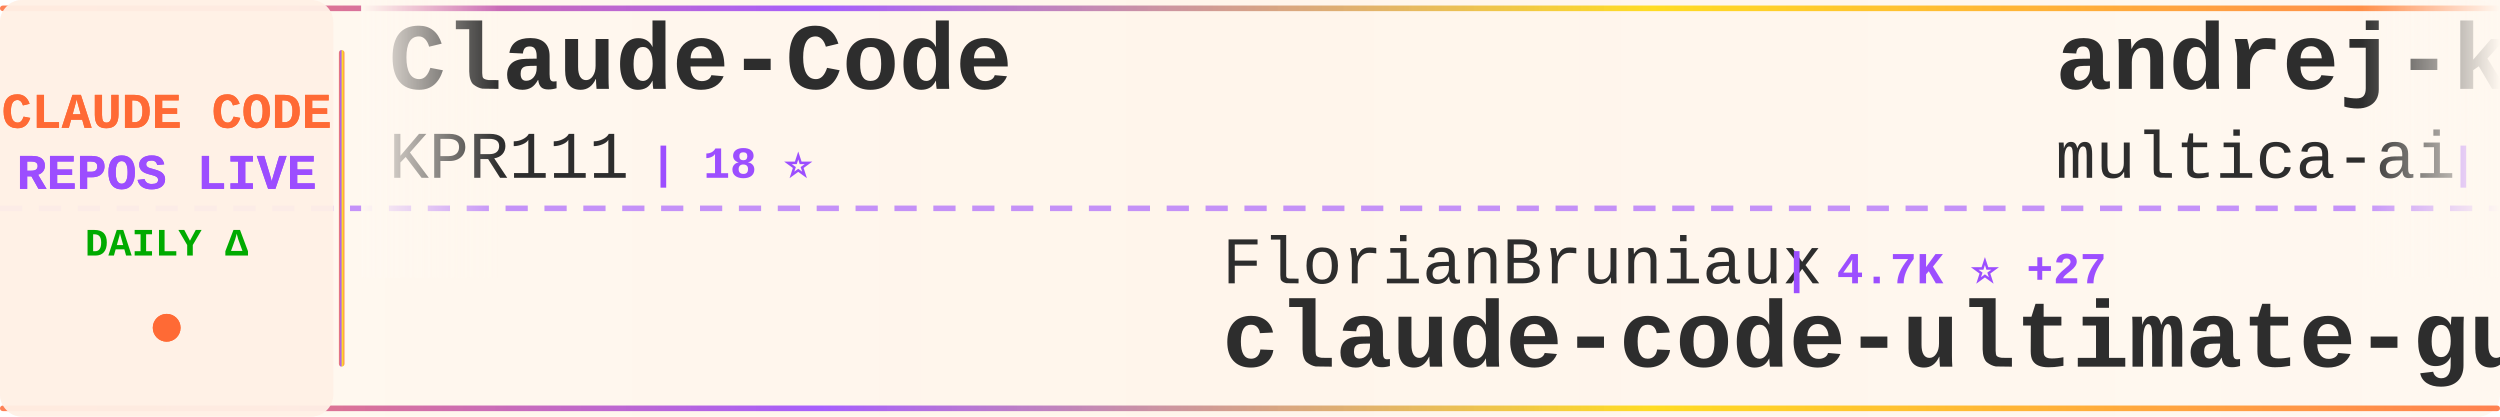
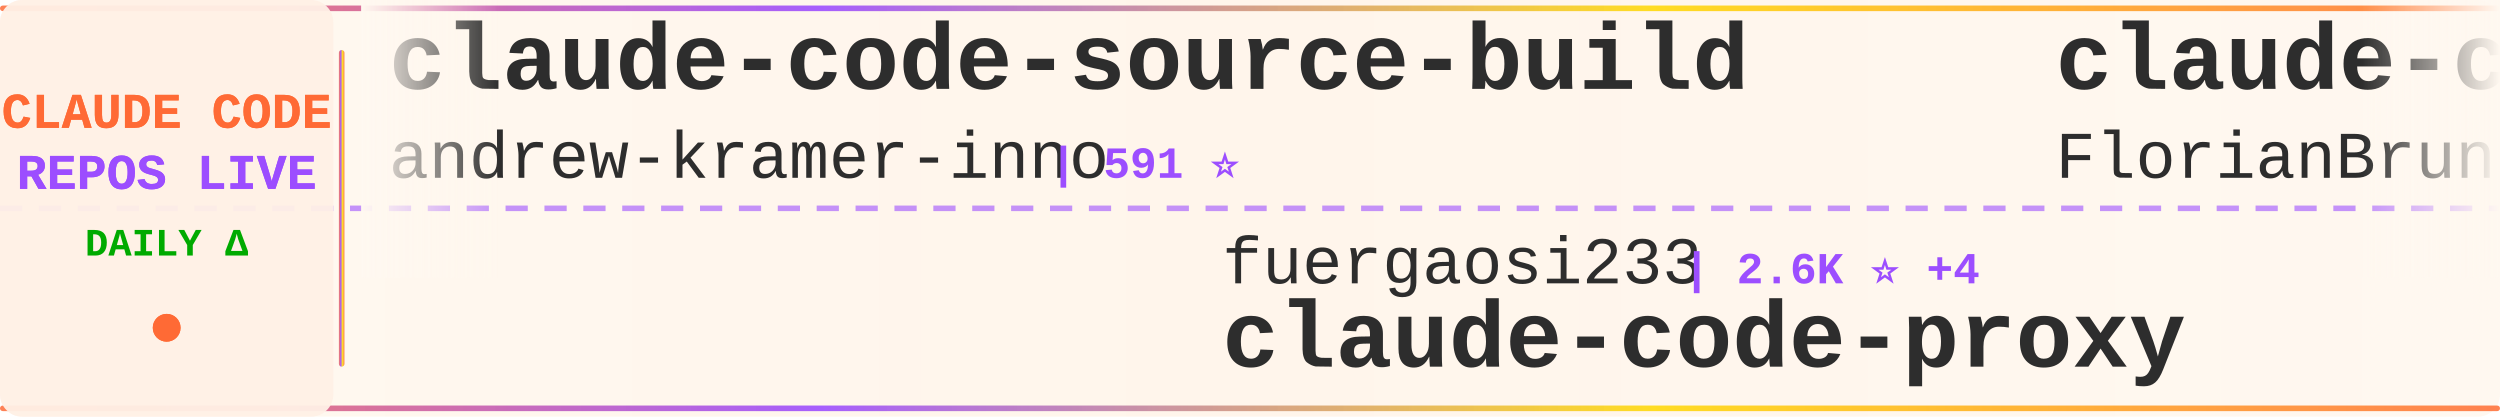
<svg xmlns="http://www.w3.org/2000/svg" width="900" height="150">
  <defs>
    <linearGradient id="tickerBg" x1="0%" y1="0%" x2="100%" y2="0%">
      <stop offset="0%" style="stop-color:#fff8f0;stop-opacity:0.98" />
      <stop offset="50%" style="stop-color:#fff5eb;stop-opacity:1" />
      <stop offset="100%" style="stop-color:#fff8f0;stop-opacity:0.98" />
    </linearGradient>
    <linearGradient id="borderGrad" x1="0%" y1="0%" x2="100%" y2="0%">
      <stop offset="0%" style="stop-color:#FF6B35;stop-opacity:0.85">
        <animate attributeName="stop-opacity" values="0.85;1;0.85" dur="2s" repeatCount="indefinite" />
      </stop>
      <stop offset="33%" style="stop-color:#9C4EFF;stop-opacity:0.9">
        <animate attributeName="stop-opacity" values="0.9;1;0.9" dur="2.2s" repeatCount="indefinite" />
      </stop>
      <stop offset="66%" style="stop-color:#FFD700;stop-opacity:0.85">
        <animate attributeName="stop-opacity" values="0.85;1;0.85" dur="1.8s" repeatCount="indefinite" />
      </stop>
      <stop offset="100%" style="stop-color:#FF6B35;stop-opacity:0.85">
        <animate attributeName="stop-opacity" values="0.85;1;0.85" dur="2s" repeatCount="indefinite" />
      </stop>
    </linearGradient>
    <filter id="textGlow">
      <feGaussianBlur stdDeviation="0.15" result="coloredBlur" />
      <feMerge>
        <feMergeNode in="coloredBlur" />
        <feMergeNode in="SourceGraphic" />
      </feMerge>
    </filter>
    <filter id="metricGlow">
      <feGaussianBlur stdDeviation="0.2" result="coloredBlur" />
      <feMerge>
        <feMergeNode in="coloredBlur" />
        <feMergeNode in="SourceGraphic" />
      </feMerge>
    </filter>
    <linearGradient id="leftFade" x1="0%" y1="0%" x2="100%" y2="0%">
      <stop offset="0%" style="stop-color:#fff8f0;stop-opacity:1" />
      <stop offset="100%" style="stop-color:#fff8f0;stop-opacity:0" />
    </linearGradient>
    <linearGradient id="rightFade" x1="0%" y1="0%" x2="100%" y2="0%">
      <stop offset="0%" style="stop-color:#fff8f0;stop-opacity:0" />
      <stop offset="100%" style="stop-color:#fff8f0;stop-opacity:1" />
    </linearGradient>
  </defs>
  <rect width="900" height="150" fill="url(#tickerBg)" rx="8" />
  <rect x="0" y="2" width="900" height="2" fill="url(#borderGrad)" rx="1" />
  <rect x="0" y="146" width="900" height="2" fill="url(#borderGrad)" rx="1" />
  <line x1="0" y1="75" x2="900" y2="75" stroke="#9C4EFF" stroke-width="2" stroke-dasharray="8 6" opacity="0.6" />
  <rect x="0" y="0" width="120" height="150" fill="#fff0e6" opacity="0.95" rx="8" />
  <text x="60" y="46" font-family="'Courier New', monospace" font-size="18" font-weight="bold" fill="#FF6B35" text-anchor="middle" filter="url(#textGlow)">
    CLAUDE CODE
  </text>
  <text x="60" y="68" font-family="'Courier New', monospace" font-size="18" font-weight="bold" fill="#9C4EFF" text-anchor="middle" filter="url(#textGlow)">
    REPOS LIVE
  </text>
  <text x="60" y="92" font-family="'Courier New', monospace" font-size="14" font-weight="bold" fill="#00aa00" text-anchor="middle">
    DAILY Δ
  </text>
  <circle cx="60" cy="118" r="5" fill="#FF6B35" filter="url(#metricGlow)">
    <animate attributeName="r" values="4;6;4" dur="1.5s" repeatCount="indefinite" />
    <animate attributeName="opacity" values="0.6;1;0.6" dur="1.5s" repeatCount="indefinite" />
  </circle>
  <rect x="122" y="18" width="2" height="114" fill="url(#borderGrad)" rx="1" />
  <clipPath id="tickerClip">
    <rect x="130" y="0" width="770" height="150" />
  </clipPath>
  <g clip-path="url(#tickerClip)">
    <g id="tickerItems">
      <animateTransform attributeName="transform" attributeType="XML" type="translate" from="0 0" to="-3000 0" dur="54s" repeatCount="indefinite" />
      <g transform="translate(0, 0)">
-         <text x="140" y="32" font-family="'Courier New', monospace" font-size="34" font-weight="bold" fill="#2d2d2d">Claude-Code</text>
-         <text x="140" y="64" font-family="'Courier New', monospace" font-size="24" font-weight="normal" fill="#2d2d2d" opacity="1.0">KPR111</text>
-         <text x="234" y="64" font-family="'Courier New', monospace" font-size="16" font-weight="bold" fill="#9C4EFF"> | 18 ⭐</text>
+         <text x="140" y="32" font-family="'Courier New', monospace" font-size="34" font-weight="bold" fill="#2d2d2d">claude-code-source-build</text>
+         <text x="140" y="64" font-family="'Courier New', monospace" font-size="24" font-weight="normal" fill="#2d2d2d" opacity="1.0">andrew-kramer-inno</text>
+         <text x="378" y="64" font-family="'Courier New', monospace" font-size="16" font-weight="bold" fill="#9C4EFF"> | 591 ⭐</text>
      </g>
      <g transform="translate(300, 0)">
-         <text x="140" y="102" font-family="'Courier New', monospace" font-size="24" font-weight="normal" fill="#2d2d2d" opacity="1.0">FlorianBruniaux</text>
-         <text x="342" y="102" font-family="'Courier New', monospace" font-size="16" font-weight="bold" fill="#9C4EFF"> | 4.7K ⭐ +27</text>
-         <text x="140" y="132" font-family="'Courier New', monospace" font-size="34" font-weight="bold" fill="#2d2d2d">claude-code-ultimate-gui...</text>
+         <text x="140" y="102" font-family="'Courier New', monospace" font-size="24" font-weight="normal" fill="#2d2d2d" opacity="1.0">fuergaosi233</text>
+         <text x="306" y="102" font-family="'Courier New', monospace" font-size="16" font-weight="bold" fill="#9C4EFF"> | 2.6K ⭐ +4</text>
+         <text x="140" y="132" font-family="'Courier New', monospace" font-size="34" font-weight="bold" fill="#2d2d2d">claude-code-proxy</text>
      </g>
      <g transform="translate(600, 0)">
-         <text x="140" y="32" font-family="'Courier New', monospace" font-size="34" font-weight="bold" fill="#2d2d2d">andrej-karpathy-skills</text>
-         <text x="140" y="64" font-family="'Courier New', monospace" font-size="24" font-weight="normal" fill="#2d2d2d" opacity="1.0">multica-ai</text>
-         <text x="282" y="64" font-family="'Courier New', monospace" font-size="16" font-weight="bold" fill="#9C4EFF"> | 166.1K ⭐ +1.1K</text>
+         <text x="140" y="32" font-family="'Courier New', monospace" font-size="34" font-weight="bold" fill="#2d2d2d">claude-code-ultimate-gui...</text>
+         <text x="140" y="64" font-family="'Courier New', monospace" font-size="24" font-weight="normal" fill="#2d2d2d" opacity="1.0">FlorianBruniaux</text>
+         <text x="342" y="64" font-family="'Courier New', monospace" font-size="16" font-weight="bold" fill="#9C4EFF"> | 4.7K ⭐ +30</text>
      </g>
      <g transform="translate(900, 0)">
-         <text x="140" y="102" font-family="'Courier New', monospace" font-size="24" font-weight="normal" fill="#2d2d2d" opacity="1.0">anthropics</text>
-         <text x="282" y="102" font-family="'Courier New', monospace" font-size="16" font-weight="bold" fill="#9C4EFF"> | 7.8K ⭐ +18</text>
-         <text x="140" y="132" font-family="'Courier New', monospace" font-size="34" font-weight="bold" fill="#2d2d2d">claude-code-action</text>
+         <text x="140" y="102" font-family="'Courier New', monospace" font-size="24" font-weight="normal" fill="#2d2d2d" opacity="1.0">ghuntley</text>
+         <text x="258" y="102" font-family="'Courier New', monospace" font-size="16" font-weight="bold" fill="#9C4EFF"> | 981 ⭐</text>
+         <text x="140" y="132" font-family="'Courier New', monospace" font-size="34" font-weight="bold" fill="#2d2d2d">claude-code-source-code-...</text>
      </g>
      <g transform="translate(1200, 0)">
+         <text x="140" y="32" font-family="'Courier New', monospace" font-size="34" font-weight="bold" fill="#2d2d2d">claude-code-hooks-master...</text>
+         <text x="140" y="64" font-family="'Courier New', monospace" font-size="24" font-weight="normal" fill="#2d2d2d" opacity="1.0">disler</text>
+         <text x="234" y="64" font-family="'Courier New', monospace" font-size="16" font-weight="bold" fill="#9C4EFF"> | 3.7K ⭐ +3</text>
+       </g>
+       <g transform="translate(1500, 0)">
+         <text x="140" y="102" font-family="'Courier New', monospace" font-size="24" font-weight="normal" fill="#2d2d2d" opacity="1.0">Donchitos</text>
+         <text x="270" y="102" font-family="'Courier New', monospace" font-size="16" font-weight="bold" fill="#9C4EFF"> | 20.7K ⭐ +78</text>
+         <text x="140" y="132" font-family="'Courier New', monospace" font-size="34" font-weight="bold" fill="#2d2d2d">Claude-Code-Game-Studios</text>
+       </g>
+       <g transform="translate(1800, 0)">
+         <text x="140" y="32" font-family="'Courier New', monospace" font-size="34" font-weight="bold" fill="#2d2d2d">claude-code-templates</text>
+         <text x="140" y="64" font-family="'Courier New', monospace" font-size="24" font-weight="normal" fill="#2d2d2d" opacity="1.0">davila7</text>
+         <text x="246" y="64" font-family="'Courier New', monospace" font-size="16" font-weight="bold" fill="#9C4EFF"> | 27.7K ⭐ +20</text>
+       </g>
+       <g transform="translate(2100, 0)">
+         <text x="140" y="102" font-family="'Courier New', monospace" font-size="24" font-weight="normal" fill="#2d2d2d" opacity="1.0">1rgs</text>
+         <text x="210" y="102" font-family="'Courier New', monospace" font-size="16" font-weight="bold" fill="#9C4EFF"> | 3.6K ⭐ +1</text>
+         <text x="140" y="132" font-family="'Courier New', monospace" font-size="34" font-weight="bold" fill="#2d2d2d">claude-code-proxy</text>
+       </g>
+       <g transform="translate(2400, 0)">
        <text x="140" y="32" font-family="'Courier New', monospace" font-size="34" font-weight="bold" fill="#2d2d2d">claude-code-router</text>
        <text x="140" y="64" font-family="'Courier New', monospace" font-size="24" font-weight="normal" fill="#2d2d2d" opacity="1.0">musistudio</text>
-         <text x="282" y="64" font-family="'Courier New', monospace" font-size="16" font-weight="bold" fill="#9C4EFF"> | 34.6K ⭐ +32</text>
-       </g>
-       <g transform="translate(1500, 0)">
-         <text x="140" y="102" font-family="'Courier New', monospace" font-size="24" font-weight="normal" fill="#2d2d2d" opacity="1.0">Chachamaru127</text>
-         <text x="318" y="102" font-family="'Courier New', monospace" font-size="16" font-weight="bold" fill="#9C4EFF"> | 2.6K ⭐ +78</text>
-         <text x="140" y="132" font-family="'Courier New', monospace" font-size="34" font-weight="bold" fill="#2d2d2d">claude-code-harness</text>
-       </g>
-       <g transform="translate(1800, 0)">
-         <text x="140" y="32" font-family="'Courier New', monospace" font-size="34" font-weight="bold" fill="#2d2d2d">claude-code-source</text>
-         <text x="140" y="64" font-family="'Courier New', monospace" font-size="24" font-weight="normal" fill="#2d2d2d" opacity="1.0">AprilNEA</text>
-         <text x="258" y="64" font-family="'Courier New', monospace" font-size="16" font-weight="bold" fill="#9C4EFF"> | 383 ⭐</text>
-       </g>
-       <g transform="translate(2100, 0)">
-         <text x="140" y="102" font-family="'Courier New', monospace" font-size="24" font-weight="normal" fill="#2d2d2d" opacity="1.0">pedrohcgs</text>
-         <text x="270" y="102" font-family="'Courier New', monospace" font-size="16" font-weight="bold" fill="#9C4EFF"> | 1.2K ⭐ +3</text>
-         <text x="140" y="132" font-family="'Courier New', monospace" font-size="34" font-weight="bold" fill="#2d2d2d">claude-code-my-workflow</text>
-       </g>
-       <g transform="translate(2400, 0)">
-         <text x="140" y="32" font-family="'Courier New', monospace" font-size="34" font-weight="bold" fill="#2d2d2d">claude-code-engineering</text>
-         <text x="140" y="64" font-family="'Courier New', monospace" font-size="24" font-weight="normal" fill="#2d2d2d" opacity="1.0">huangjia2019</text>
-         <text x="306" y="64" font-family="'Courier New', monospace" font-size="16" font-weight="bold" fill="#9C4EFF"> | 762 ⭐ +8</text>
+         <text x="282" y="64" font-family="'Courier New', monospace" font-size="16" font-weight="bold" fill="#9C4EFF"> | 34.7K ⭐ +36</text>
      </g>
      <g transform="translate(2700, 0)">
-         <text x="140" y="102" font-family="'Courier New', monospace" font-size="24" font-weight="normal" fill="#2d2d2d" opacity="1.0">nanocoai</text>
-         <text x="258" y="102" font-family="'Courier New', monospace" font-size="16" font-weight="bold" fill="#9C4EFF"> | 29.7K ⭐ +48</text>
-         <text x="140" y="132" font-family="'Courier New', monospace" font-size="34" font-weight="bold" fill="#2d2d2d">nanoclaw</text>
+         <text x="140" y="102" font-family="'Courier New', monospace" font-size="24" font-weight="normal" fill="#2d2d2d" opacity="1.0">lintsinghua</text>
+         <text x="294" y="102" font-family="'Courier New', monospace" font-size="16" font-weight="bold" fill="#9C4EFF"> | 3.5K ⭐ +12</text>
+         <text x="140" y="132" font-family="'Courier New', monospace" font-size="34" font-weight="bold" fill="#2d2d2d">claude-code-book</text>
      </g>
      <g transform="translate(3000, 0)">
-         <text x="140" y="32" font-family="'Courier New', monospace" font-size="34" font-weight="bold" fill="#2d2d2d">Claude-Code</text>
-         <text x="140" y="64" font-family="'Courier New', monospace" font-size="24" font-weight="normal" fill="#2d2d2d" opacity="1.0">KPR111</text>
-         <text x="234" y="64" font-family="'Courier New', monospace" font-size="16" font-weight="bold" fill="#9C4EFF"> | 18 ⭐</text>
+         <text x="140" y="32" font-family="'Courier New', monospace" font-size="34" font-weight="bold" fill="#2d2d2d">claude-code-source-build</text>
+         <text x="140" y="64" font-family="'Courier New', monospace" font-size="24" font-weight="normal" fill="#2d2d2d" opacity="1.0">andrew-kramer-inno</text>
+         <text x="378" y="64" font-family="'Courier New', monospace" font-size="16" font-weight="bold" fill="#9C4EFF"> | 591 ⭐</text>
      </g>
      <g transform="translate(3300, 0)">
-         <text x="140" y="102" font-family="'Courier New', monospace" font-size="24" font-weight="normal" fill="#2d2d2d" opacity="1.0">FlorianBruniaux</text>
-         <text x="342" y="102" font-family="'Courier New', monospace" font-size="16" font-weight="bold" fill="#9C4EFF"> | 4.7K ⭐ +27</text>
-         <text x="140" y="132" font-family="'Courier New', monospace" font-size="34" font-weight="bold" fill="#2d2d2d">claude-code-ultimate-gui...</text>
+         <text x="140" y="102" font-family="'Courier New', monospace" font-size="24" font-weight="normal" fill="#2d2d2d" opacity="1.0">fuergaosi233</text>
+         <text x="306" y="102" font-family="'Courier New', monospace" font-size="16" font-weight="bold" fill="#9C4EFF"> | 2.6K ⭐ +4</text>
+         <text x="140" y="132" font-family="'Courier New', monospace" font-size="34" font-weight="bold" fill="#2d2d2d">claude-code-proxy</text>
      </g>
      <g transform="translate(3600, 0)">
-         <text x="140" y="32" font-family="'Courier New', monospace" font-size="34" font-weight="bold" fill="#2d2d2d">andrej-karpathy-skills</text>
-         <text x="140" y="64" font-family="'Courier New', monospace" font-size="24" font-weight="normal" fill="#2d2d2d" opacity="1.0">multica-ai</text>
-         <text x="282" y="64" font-family="'Courier New', monospace" font-size="16" font-weight="bold" fill="#9C4EFF"> | 166.1K ⭐ +1.1K</text>
+         <text x="140" y="32" font-family="'Courier New', monospace" font-size="34" font-weight="bold" fill="#2d2d2d">claude-code-ultimate-gui...</text>
+         <text x="140" y="64" font-family="'Courier New', monospace" font-size="24" font-weight="normal" fill="#2d2d2d" opacity="1.0">FlorianBruniaux</text>
+         <text x="342" y="64" font-family="'Courier New', monospace" font-size="16" font-weight="bold" fill="#9C4EFF"> | 4.7K ⭐ +30</text>
      </g>
      <g transform="translate(3900, 0)">
-         <text x="140" y="102" font-family="'Courier New', monospace" font-size="24" font-weight="normal" fill="#2d2d2d" opacity="1.0">anthropics</text>
-         <text x="282" y="102" font-family="'Courier New', monospace" font-size="16" font-weight="bold" fill="#9C4EFF"> | 7.8K ⭐ +18</text>
-         <text x="140" y="132" font-family="'Courier New', monospace" font-size="34" font-weight="bold" fill="#2d2d2d">claude-code-action</text>
+         <text x="140" y="102" font-family="'Courier New', monospace" font-size="24" font-weight="normal" fill="#2d2d2d" opacity="1.0">ghuntley</text>
+         <text x="258" y="102" font-family="'Courier New', monospace" font-size="16" font-weight="bold" fill="#9C4EFF"> | 981 ⭐</text>
+         <text x="140" y="132" font-family="'Courier New', monospace" font-size="34" font-weight="bold" fill="#2d2d2d">claude-code-source-code-...</text>
      </g>
    </g>
  </g>
  <rect x="130" y="0" width="50" height="100" fill="url(#leftFade)" />
  <rect x="850" y="0" width="50" height="100" fill="url(#rightFade)" />
</svg>
